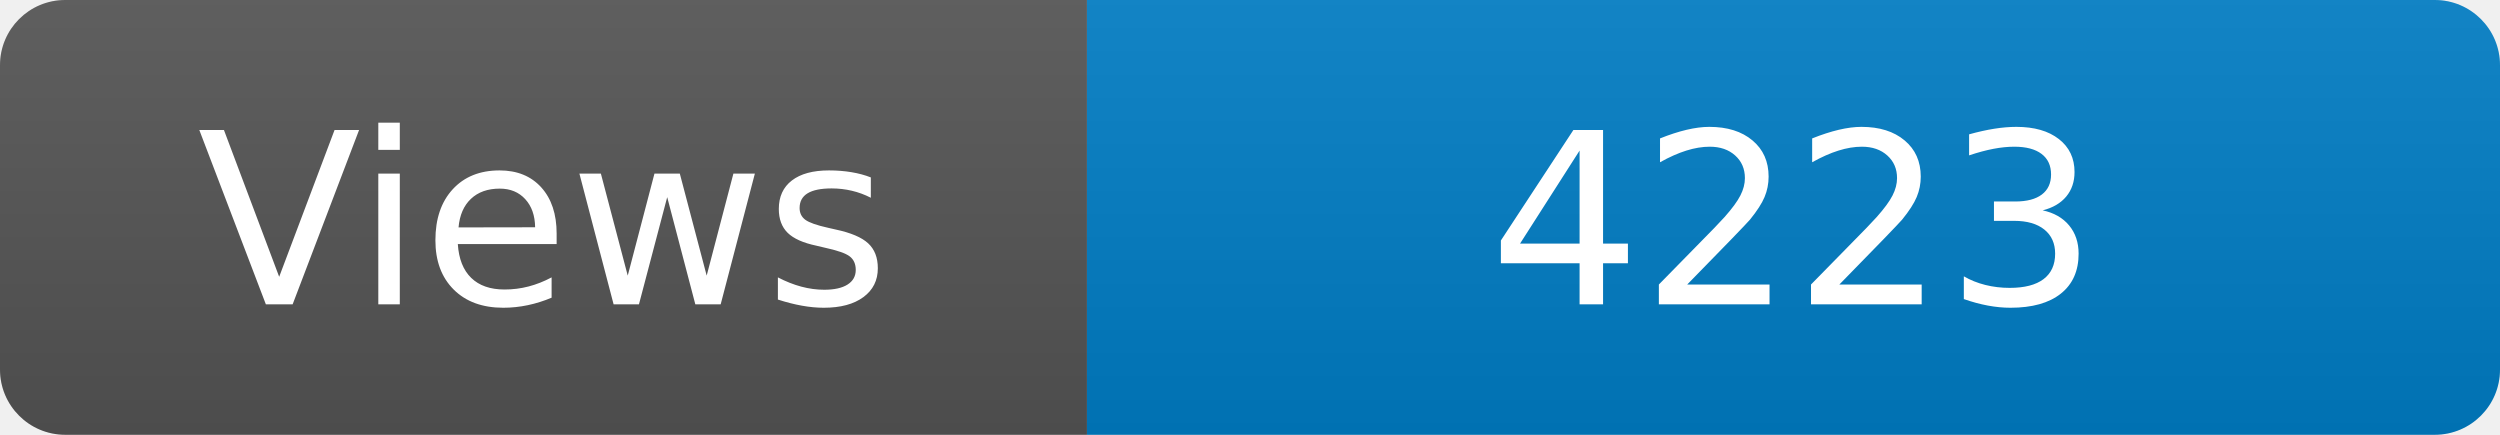
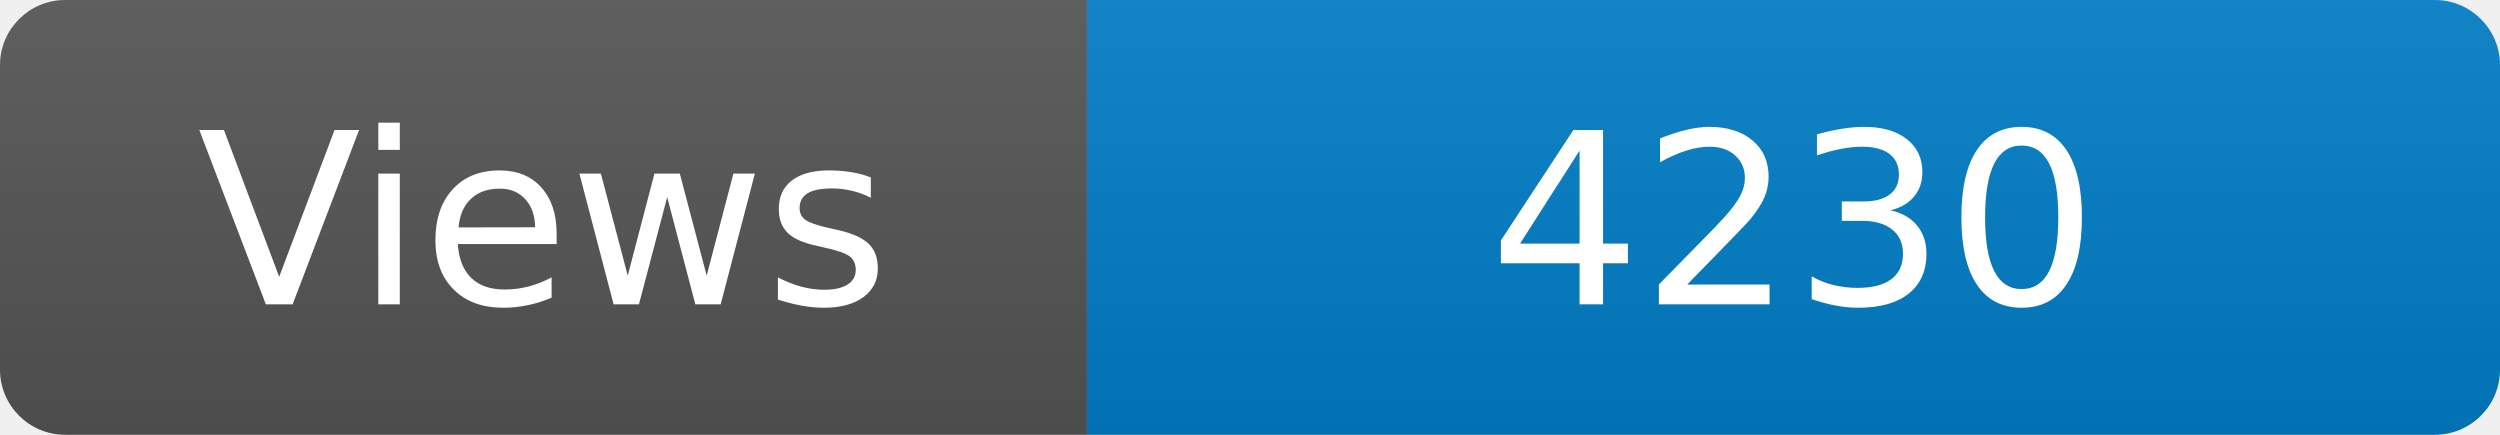
<svg xmlns="http://www.w3.org/2000/svg" width="115" height="20" role="img" aria-label="Maintained?: yes">
  <linearGradient id="s" x2="0" y2="100%">
    <stop offset="0" stop-color="#bbb" stop-opacity=".1" />
    <stop offset="1" stop-opacity=".1" />
  </linearGradient>
  <clipPath id="r">
    <rect width="115" height="20" rx="3" fill="#fff" />
  </clipPath>
  <g clip-path="url(#r)">
    <rect width="50" height="20" fill="#555" />
    <rect x="50" width="160" height="20" fill="#007ec6" />
    <rect width="115" height="20" fill="url(#s)" />
  </g>
  <g fill="#fff" text-anchor="middle" font-family="Verdana,Geneva,DejaVu Sans,sans-serif" font-size="110">
    <text x="250" y="140" transform="scale(.1)" fill="#fff">Views</text>
-     <text x="825" y="140" transform="scale(.1)" fill="#fff">4223</text>
+     <text x="825" y="140" transform="scale(.1)" fill="#fff">4230</text>
  </g>
</svg>
